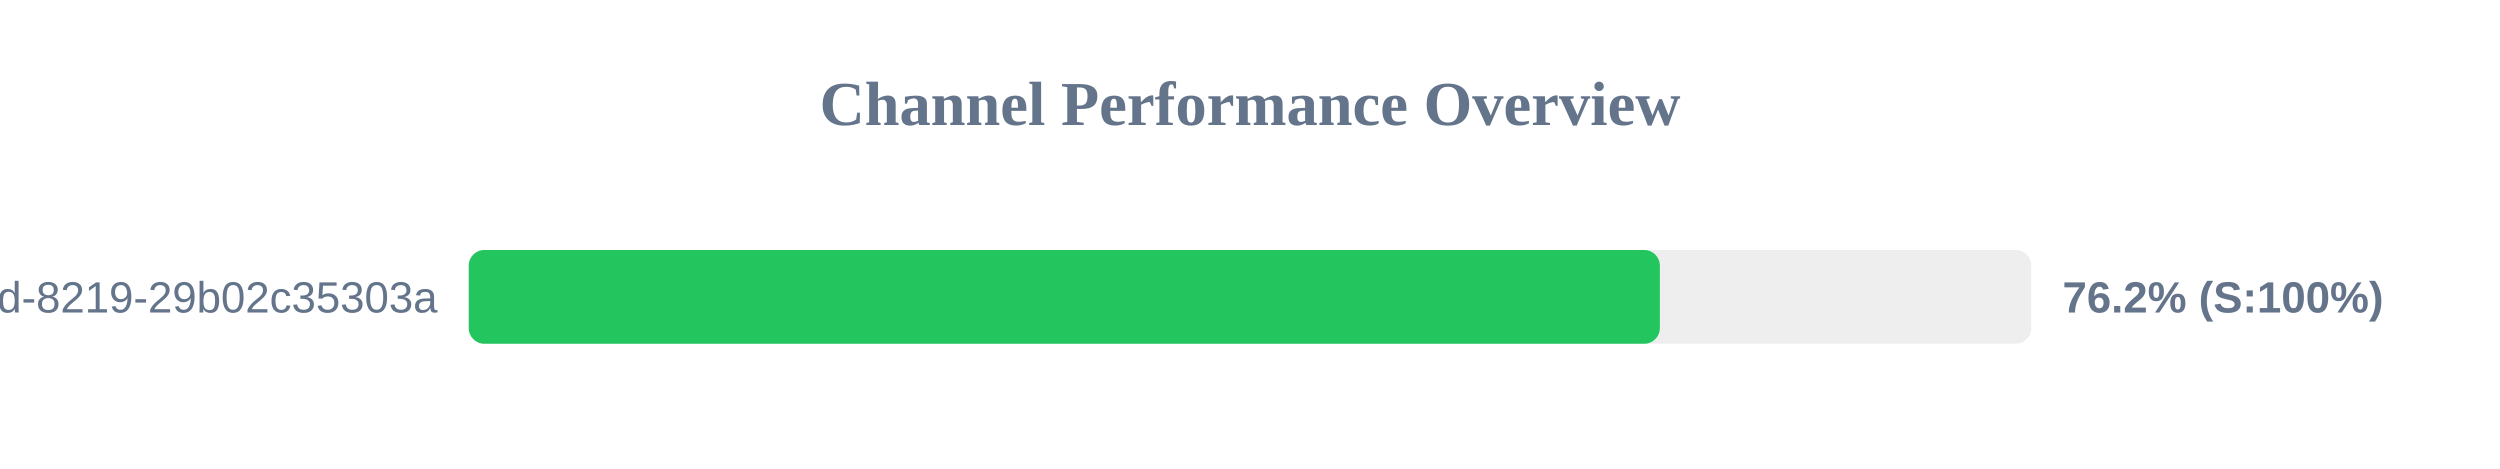
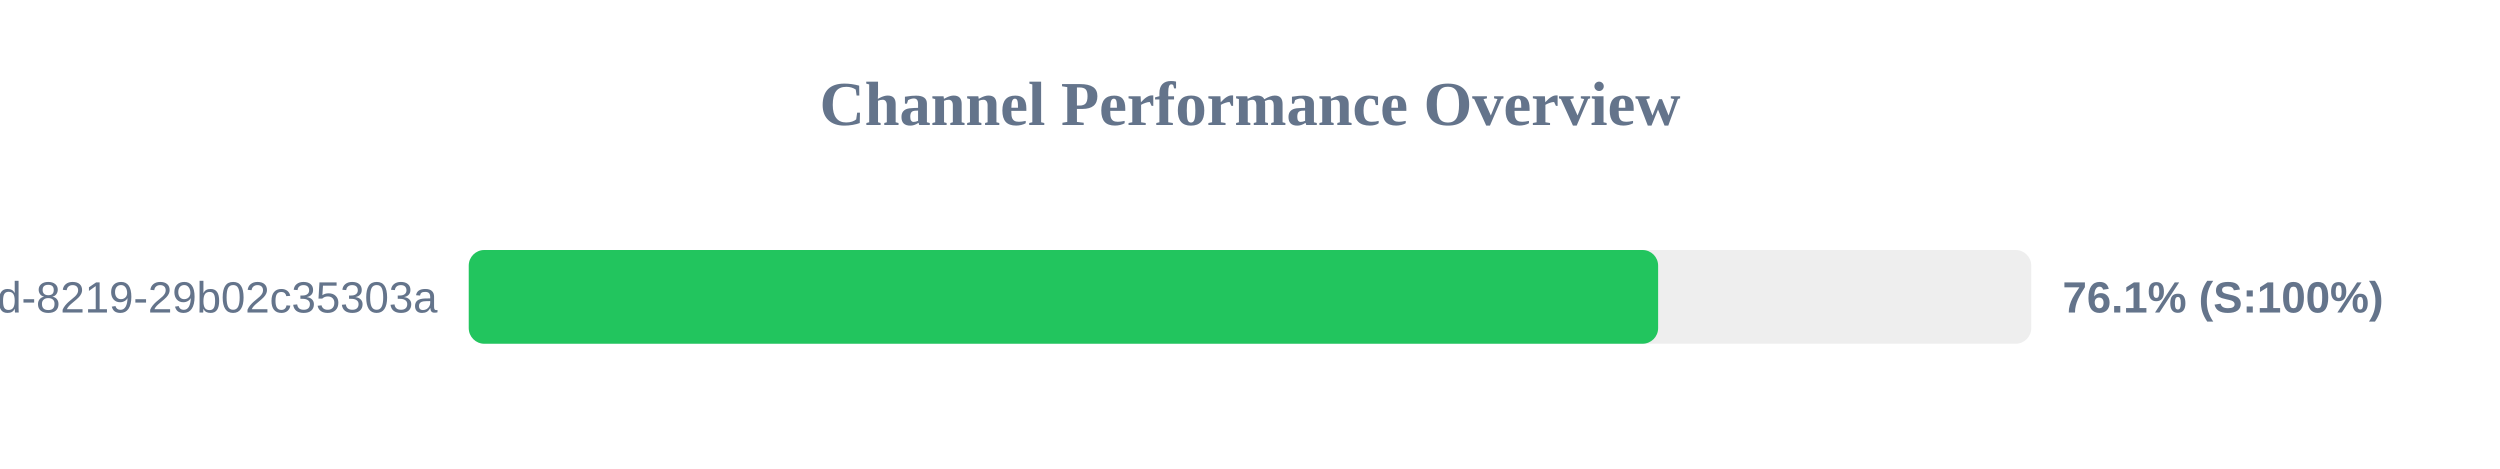
<svg xmlns="http://www.w3.org/2000/svg" width="800" height="150" version="1.1">
  <style>
        .row { font: 14px Arial; fill: #64748b; }
        .score { font: bold 14px Arial; fill: #64748b; }
    </style>
  <text x="400" y="40" text-anchor="middle" font-size="20px" font-weight="bold" fill="#64748b">Channel Performance Overview</text>
  <rect x="150" y="80" width="500" height="30" fill="#eee" rx="5" />
-   <rect x="150" y="80" width="381.15" height="30" fill="#22c55e" rx="5" />
+   <rect x="150" y="80" width="380.6" height="30" fill="#22c55e" rx="5" />
  <text x="140" y="100" text-anchor="end" class="row">?uuid=5eaa121d-4362-444d-8219-29b02c35303a</text>
-   <text x="660" y="100" text-anchor="start" class="score">76.2% (S:100%)</text>
+   <text x="660" y="100" text-anchor="start" class="score">76.1% (S:100%)</text>
</svg>
